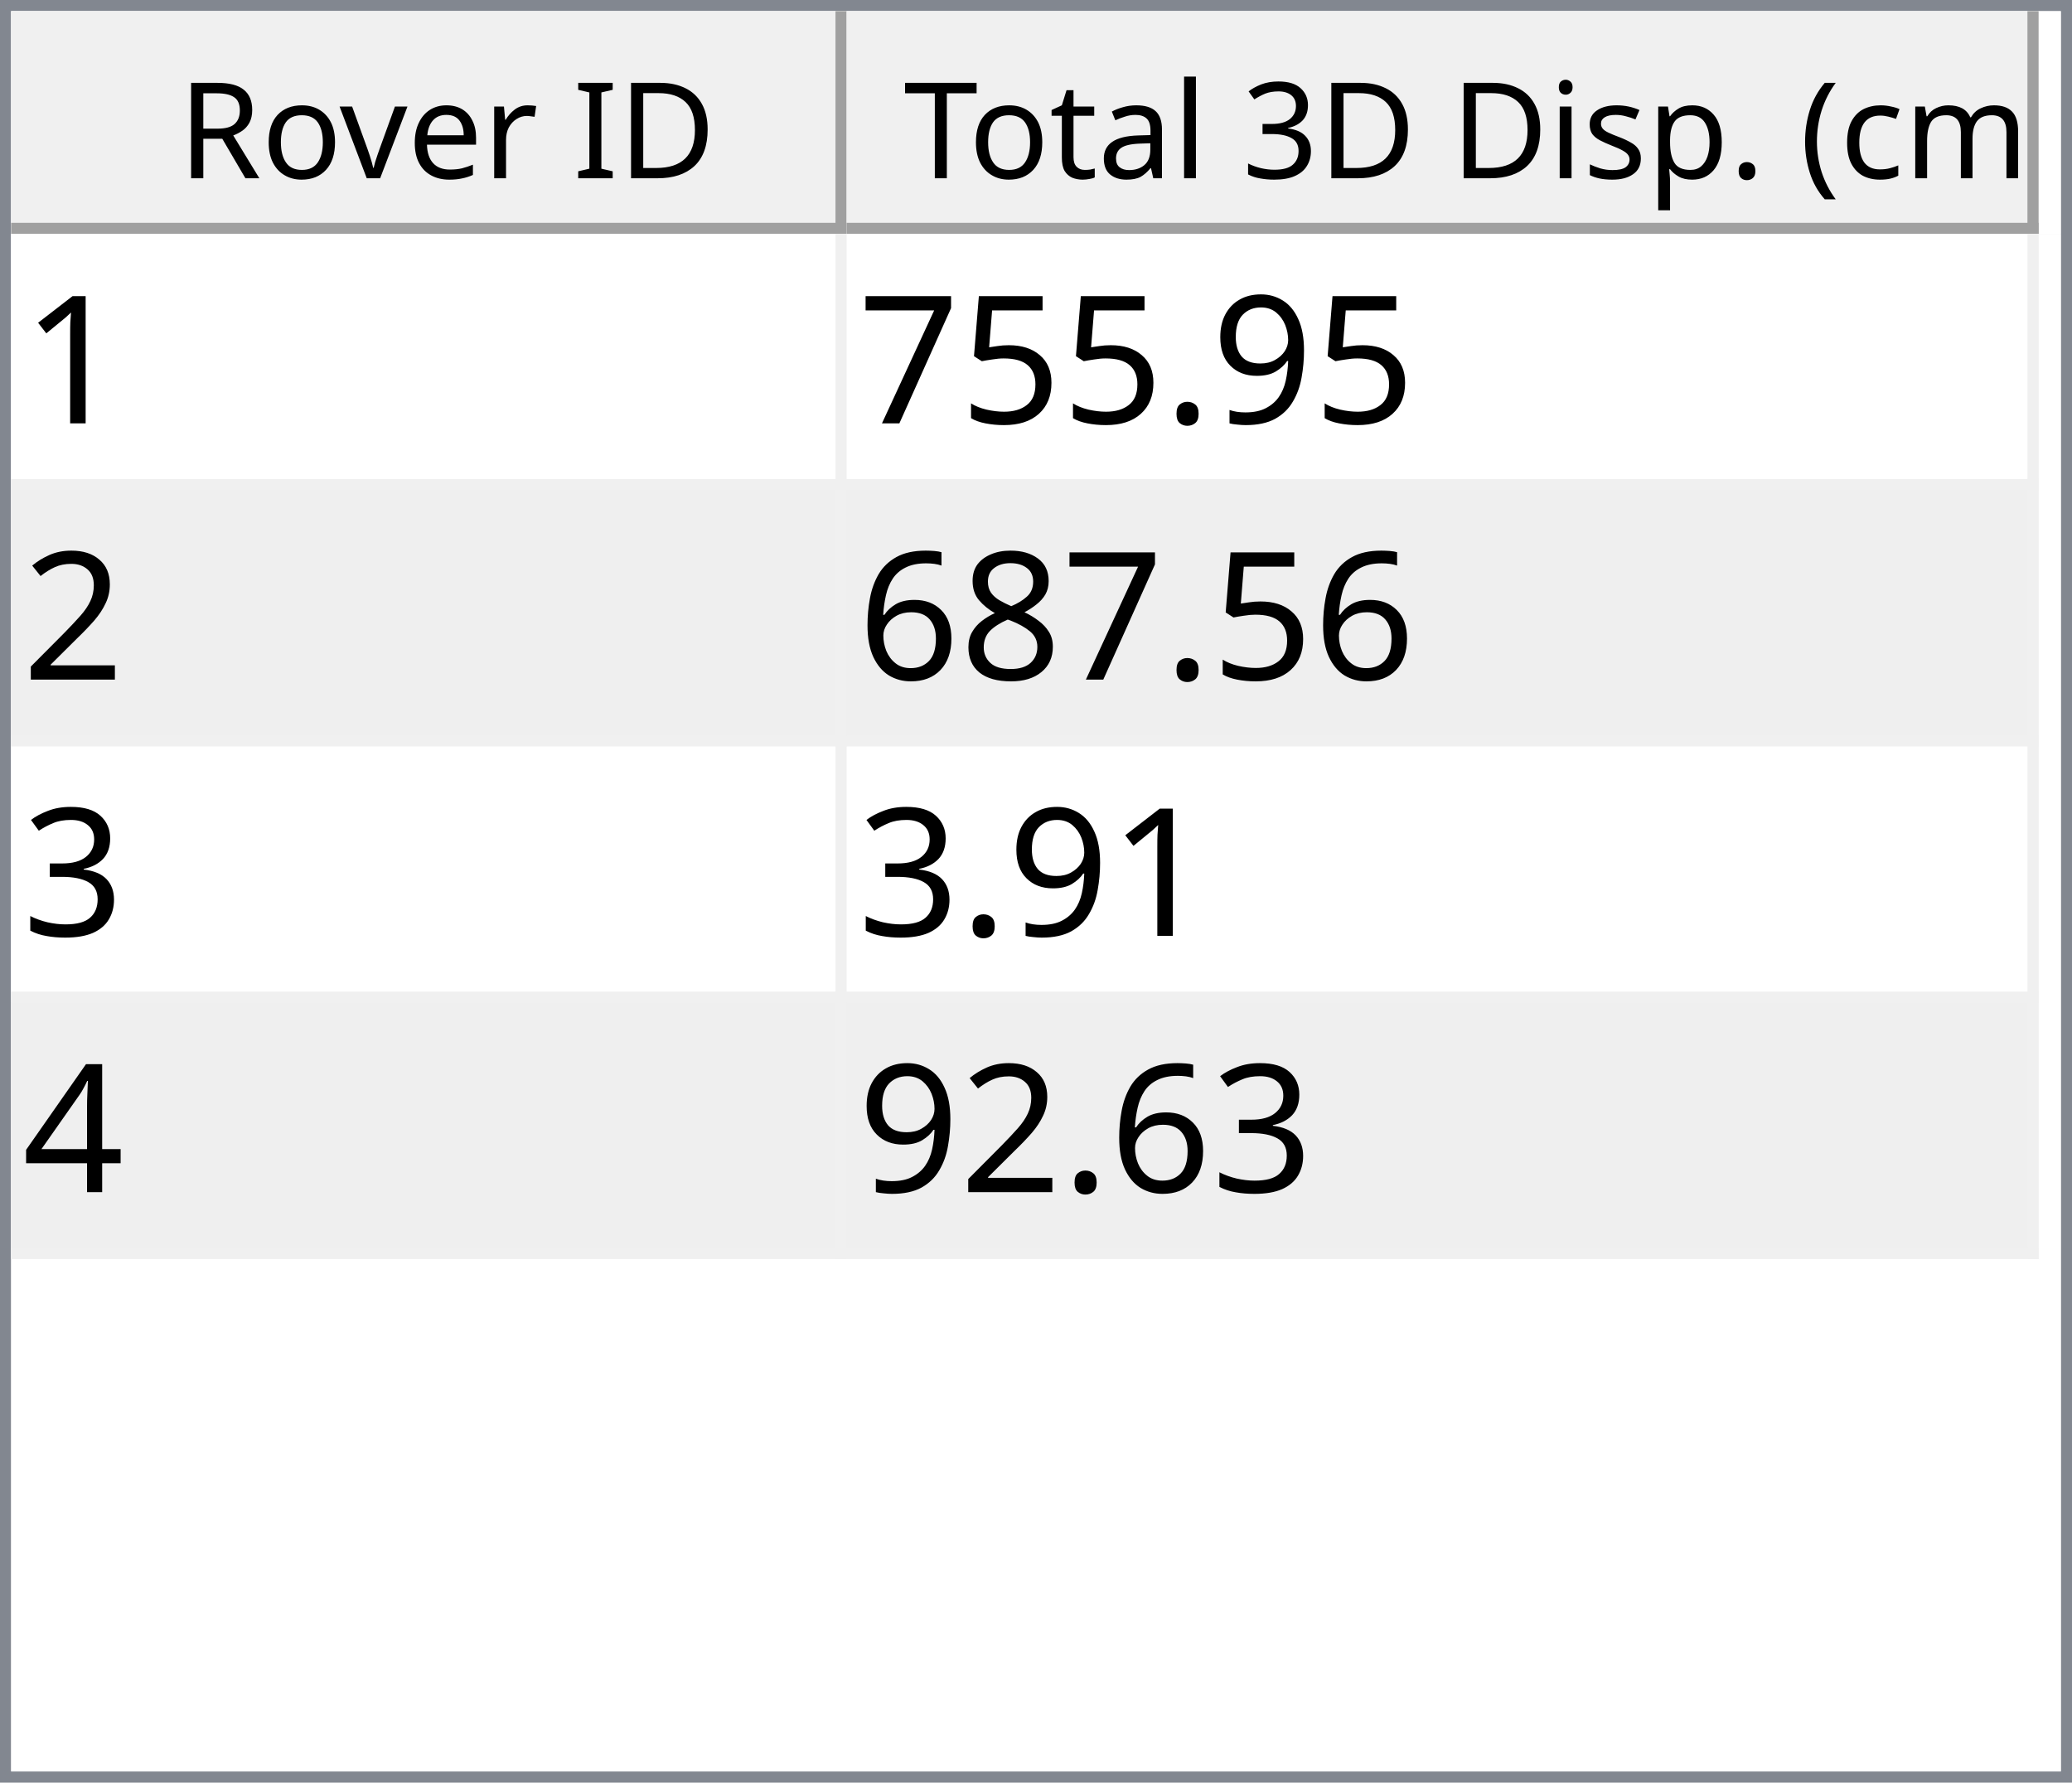
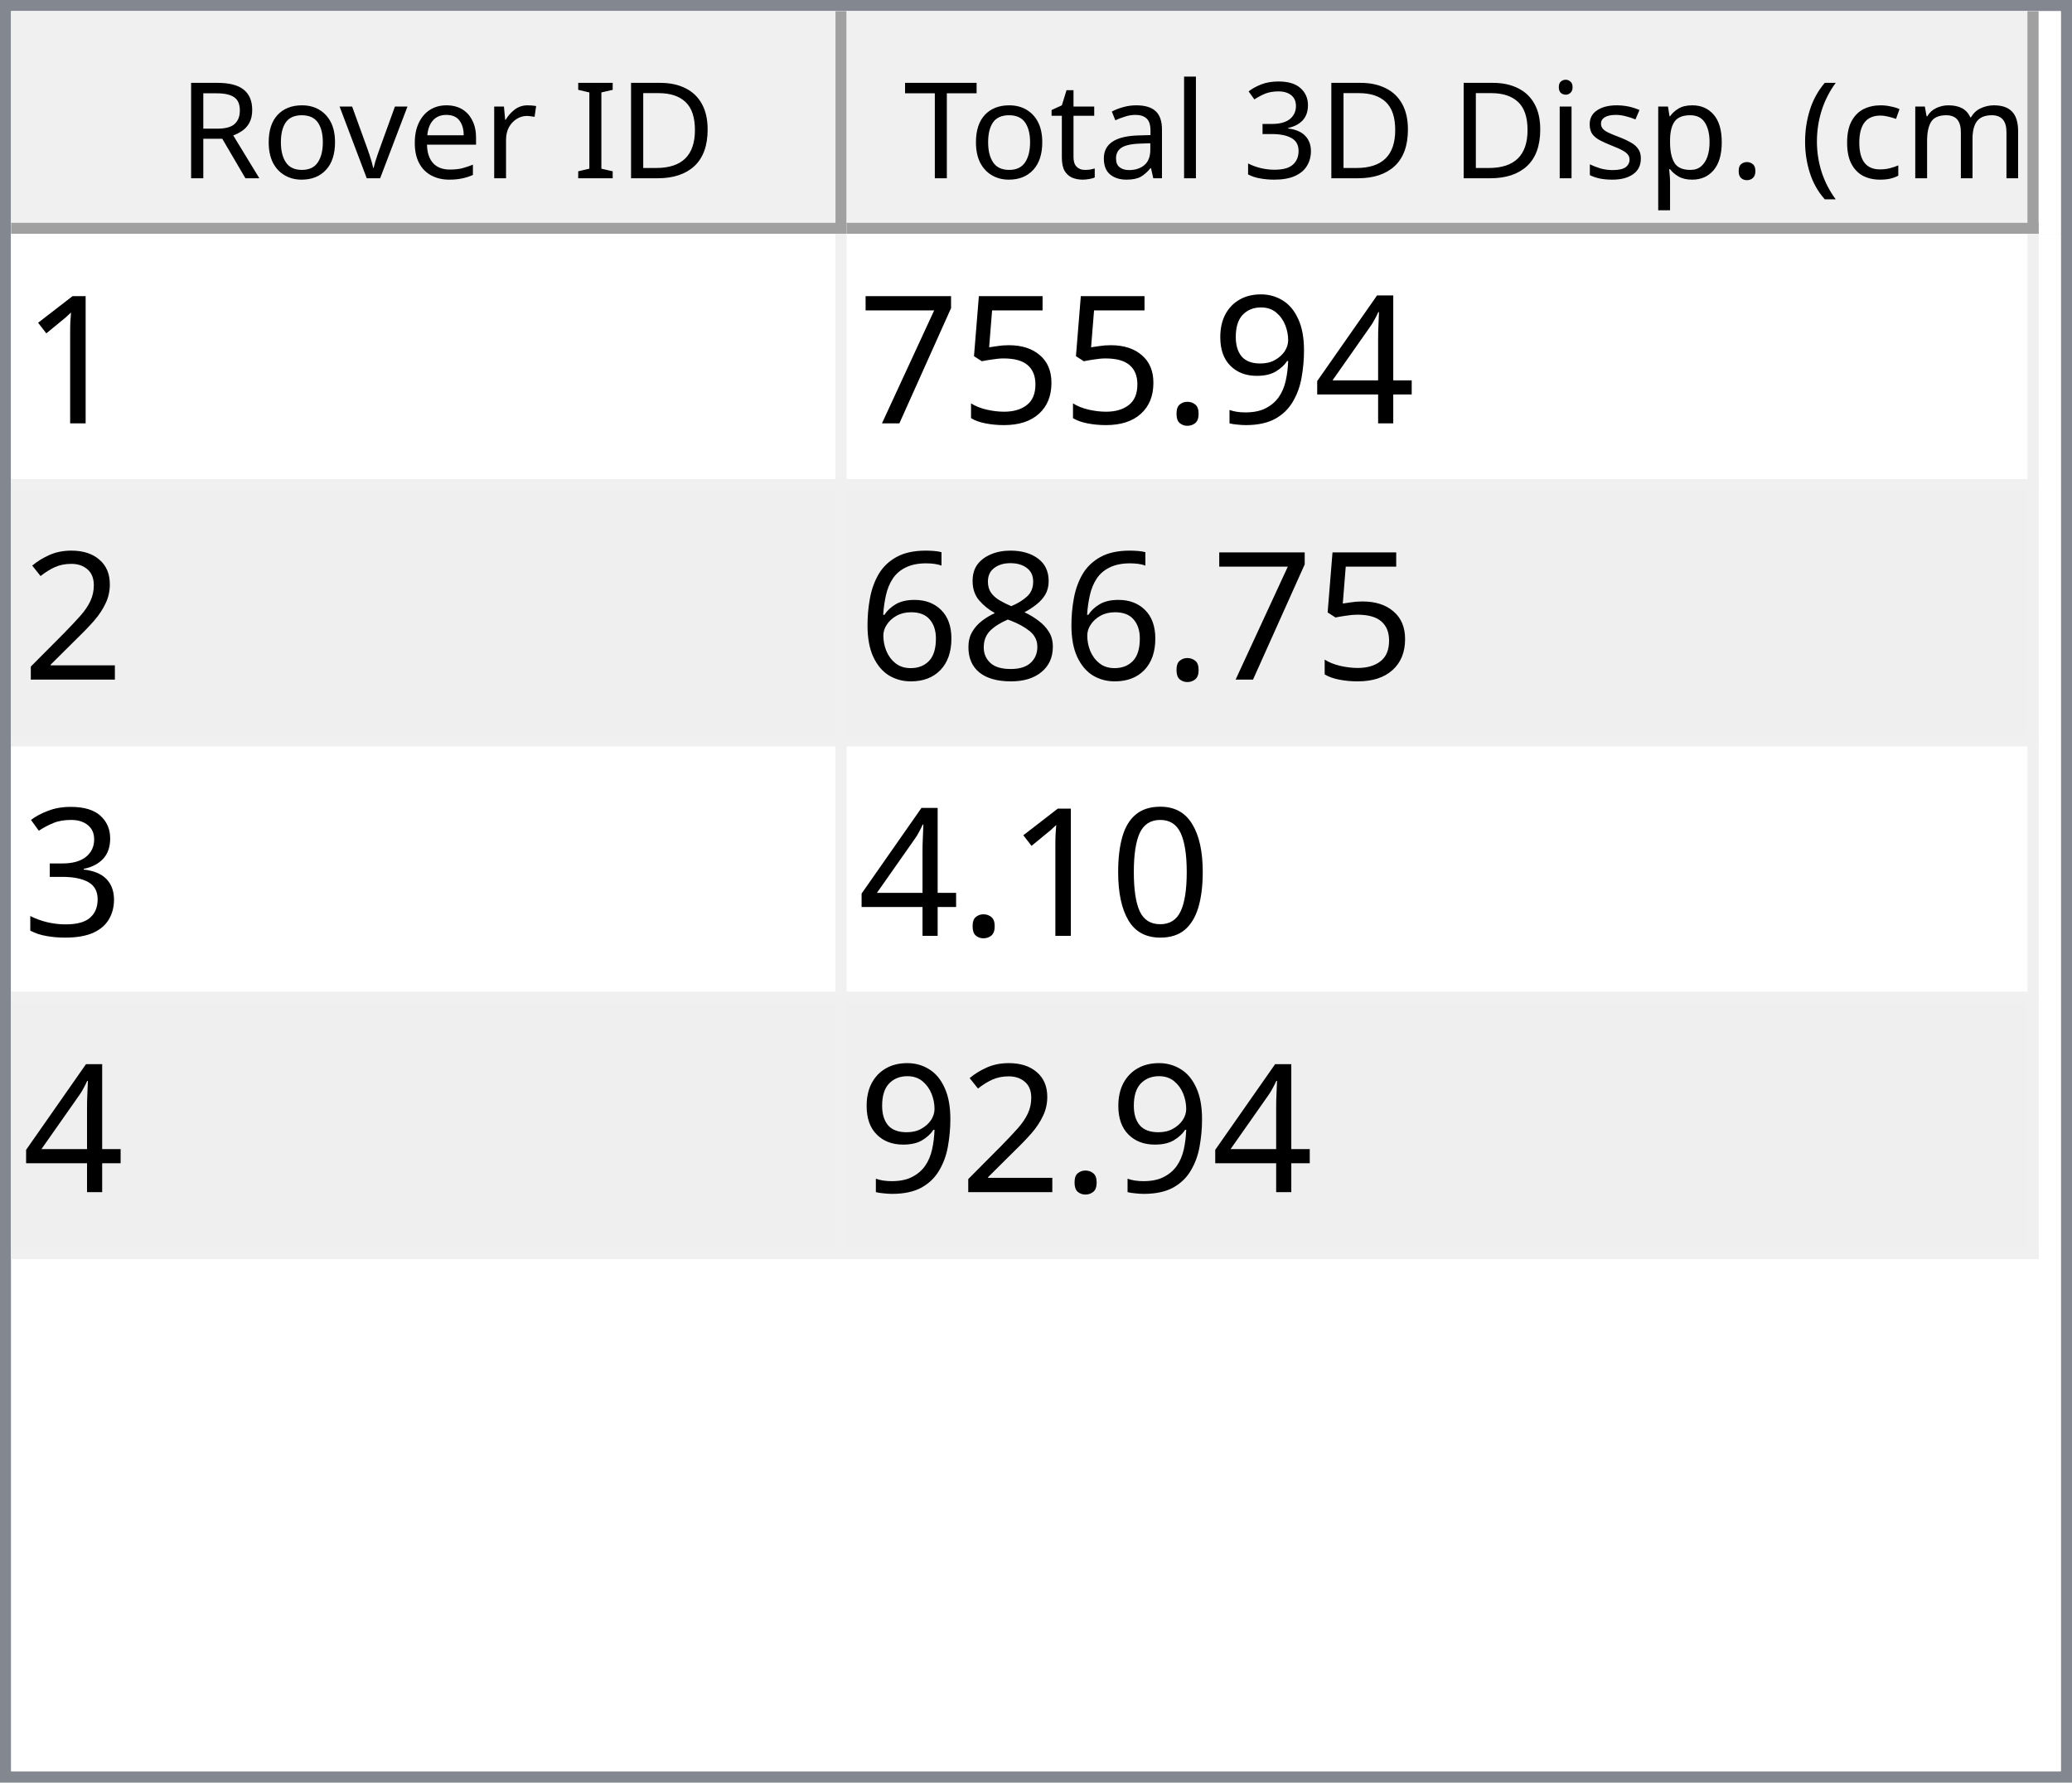
<svg xmlns="http://www.w3.org/2000/svg" style="fill-opacity:1; color-rendering:auto; color-interpolation:auto; text-rendering:auto; stroke:black; stroke-linecap:square; stroke-miterlimit:10; shape-rendering:auto; stroke-opacity:1; fill:black; stroke-dasharray:none; font-weight:normal; stroke-width:1; font-family:'Dialog'; font-style:normal; stroke-linejoin:miter; font-size:12px; stroke-dashoffset:0; image-rendering:auto;" width="186" height="160">
  <defs id="genericDefs" />
  <g>
    <defs id="defs1">
      <clipPath clipPathUnits="userSpaceOnUse" id="clipPath1">
        <path d="M0 0 L186 0 L186 160 L0 160 L0 0 Z" />
      </clipPath>
      <clipPath clipPathUnits="userSpaceOnUse" id="clipPath2">
        <path d="M0 0 L0 160 L186 160 L186 0 Z" />
      </clipPath>
      <clipPath clipPathUnits="userSpaceOnUse" id="clipPath3">
        <path d="M0 0 L0 20 L184 20 L184 0 Z" />
      </clipPath>
      <clipPath clipPathUnits="userSpaceOnUse" id="clipPath4">
        <path d="M0 0 L0 20 L75 20 L75 0 Z" />
      </clipPath>
      <clipPath clipPathUnits="userSpaceOnUse" id="clipPath5">
        <path d="M1 1 L1 19 L74 19 L74 1 Z" />
      </clipPath>
      <clipPath clipPathUnits="userSpaceOnUse" id="clipPath6">
        <path d="M0 0 L0 18 L73 18 L73 0 Z" />
      </clipPath>
      <clipPath clipPathUnits="userSpaceOnUse" id="clipPath7">
        <path d="M-0.5 -0.5 L-0.5 19.5 L74.5 19.5 L74.5 -0.5 Z" />
      </clipPath>
      <clipPath clipPathUnits="userSpaceOnUse" id="clipPath8">
        <path d="M0 0 L0 20 L107 20 L107 0 Z" />
      </clipPath>
      <clipPath clipPathUnits="userSpaceOnUse" id="clipPath9">
        <path d="M1 1 L1 19 L106 19 L106 1 Z" />
      </clipPath>
      <clipPath clipPathUnits="userSpaceOnUse" id="clipPath10">
        <path d="M0 0 L0 18 L105 18 L105 0 Z" />
      </clipPath>
      <clipPath clipPathUnits="userSpaceOnUse" id="clipPath11">
        <path d="M-0.5 -0.5 L-0.5 19.5 L106.5 19.5 L106.5 -0.5 Z" />
      </clipPath>
      <clipPath clipPathUnits="userSpaceOnUse" id="clipPath12">
        <path d="M0 0 L0 138 L184 138 L184 0 Z" />
      </clipPath>
      <clipPath clipPathUnits="userSpaceOnUse" id="clipPath13">
        <path d="M0 0 L0 92 L182 92 L182 0 Z" />
      </clipPath>
      <clipPath clipPathUnits="userSpaceOnUse" id="clipPath14">
        <path d="M-0.5 -0.5 L-0.5 91.5 L181.5 91.5 L181.5 -0.5 Z" />
      </clipPath>
      <clipPath clipPathUnits="userSpaceOnUse" id="clipPath15">
        <path d="M0 0 L0 22 L74 22 L74 0 Z" />
      </clipPath>
      <clipPath clipPathUnits="userSpaceOnUse" id="clipPath16">
        <path d="M0 0 L0 22 L106 22 L106 0 Z" />
      </clipPath>
      <font horiz-adv-x="64.551" id="font1">
        <font-face ascent="107.91" descent="25.098" units-per-em="100" style="font-style:normal; font-family:Segoe UI; font-weight:normal;" />
        <missing-glyph horiz-adv-x="64.551" d="M8.109 0 L8.109 68.266 L56.453 68.266 L56.453 0 L8.109 0 ZM15.328 7.234 L49.219 7.234 L49.219 61.031 L15.328 61.031 L15.328 7.234 Z" />
        <glyph unicode="D" horiz-adv-x="70.117" d="M9.188 0 L9.188 70.016 L28.516 70.016 Q65.531 70.016 65.531 35.891 Q65.531 19.672 55.25 9.836 Q44.969 0 27.734 0 L9.188 0 ZM17.391 62.594 L17.391 7.422 L27.828 7.422 Q41.609 7.422 49.273 14.797 Q56.938 22.172 56.938 35.688 Q56.938 62.594 28.328 62.594 L17.391 62.594 Z" />
        <glyph unicode="I" horiz-adv-x="26.611" d="M17.391 0 L9.188 0 L9.188 70.016 L17.391 70.016 L17.391 0 Z" />
        <glyph unicode=" " horiz-adv-x="27.393" d="" />
        <glyph unicode="r" horiz-adv-x="34.766" d="M34.188 41.891 Q32.078 43.5 28.125 43.5 Q23 43.5 19.555 38.672 Q16.109 33.844 16.109 25.484 L16.109 0 L8.109 0 L8.109 50 L16.109 50 L16.109 39.703 L16.312 39.703 Q18.016 44.969 21.531 47.922 Q25.047 50.875 29.391 50.875 Q32.516 50.875 34.188 50.203 L34.188 41.891 Z" />
        <glyph unicode="e" horiz-adv-x="52.295" d="M48.297 23 L12.984 23 Q13.188 14.656 17.484 10.109 Q21.781 5.562 29.297 5.562 Q37.75 5.562 44.828 11.141 L44.828 3.609 Q38.234 -1.172 27.391 -1.172 Q16.797 -1.172 10.742 5.641 Q4.688 12.453 4.688 24.812 Q4.688 36.469 11.305 43.82 Q17.922 51.172 27.734 51.172 Q37.547 51.172 42.922 44.828 Q48.297 38.484 48.297 27.203 L48.297 23 ZM40.094 29.781 Q40.047 36.719 36.75 40.578 Q33.453 44.438 27.594 44.438 Q21.922 44.438 17.969 40.383 Q14.016 36.328 13.094 29.781 L40.094 29.781 Z" />
        <glyph unicode="v" horiz-adv-x="47.9" d="M47.406 50 L27.484 0 L19.625 0 L0.688 50 L9.469 50 L22.172 13.672 Q23.578 9.672 23.922 6.688 L24.125 6.688 Q24.609 10.453 25.688 13.484 L38.969 50 L47.406 50 Z" />
        <glyph unicode="o" horiz-adv-x="58.594" d="M29 -1.172 Q17.922 -1.172 11.305 5.836 Q4.688 12.844 4.688 24.422 Q4.688 37.016 11.57 44.094 Q18.453 51.172 30.172 51.172 Q41.359 51.172 47.633 44.289 Q53.906 37.406 53.906 25.203 Q53.906 13.234 47.141 6.031 Q40.375 -1.172 29 -1.172 ZM29.594 44.438 Q21.875 44.438 17.383 39.188 Q12.891 33.938 12.891 24.703 Q12.891 15.828 17.43 10.695 Q21.969 5.562 29.594 5.562 Q37.359 5.562 41.531 10.594 Q45.703 15.625 45.703 24.906 Q45.703 34.281 41.531 39.359 Q37.359 44.438 29.594 44.438 Z" />
        <glyph unicode="R" horiz-adv-x="59.814" d="M59.375 0 L49.609 0 L37.891 19.625 Q36.281 22.359 34.766 24.289 Q33.25 26.219 31.664 27.438 Q30.078 28.656 28.25 29.219 Q26.422 29.781 24.125 29.781 L17.391 29.781 L17.391 0 L9.188 0 L9.188 70.016 L30.078 70.016 Q34.672 70.016 38.555 68.867 Q42.438 67.719 45.289 65.375 Q48.141 63.031 49.758 59.547 Q51.375 56.062 51.375 51.375 Q51.375 47.703 50.273 44.656 Q49.172 41.609 47.148 39.211 Q45.125 36.812 42.266 35.133 Q39.406 33.453 35.844 32.516 L35.844 32.328 Q37.594 31.547 38.891 30.547 Q40.188 29.547 41.359 28.18 Q42.531 26.812 43.68 25.078 Q44.828 23.344 46.234 21.047 L59.375 0 ZM17.391 62.594 L17.391 37.203 L28.516 37.203 Q31.594 37.203 34.203 38.133 Q36.812 39.062 38.719 40.797 Q40.625 42.531 41.703 45.047 Q42.781 47.562 42.781 50.688 Q42.781 56.297 39.141 59.445 Q35.5 62.594 28.609 62.594 L17.391 62.594 Z" />
        <glyph unicode=")" horiz-adv-x="30.176" d="M8.297 -15.922 L1.172 -15.922 Q16.406 2.344 16.406 26.812 Q16.406 51.469 1.078 70.016 L8.297 70.016 Q23.531 52.156 23.531 26.703 Q23.531 1.375 8.297 -15.922 Z" />
        <glyph unicode="m" horiz-adv-x="86.133" d="M79.109 0 L71.094 0 L71.094 28.719 Q71.094 37.016 68.531 40.727 Q65.969 44.438 59.906 44.438 Q54.781 44.438 51.195 39.75 Q47.609 35.062 47.609 28.516 L47.609 0 L39.594 0 L39.594 29.688 Q39.594 44.438 28.219 44.438 Q22.953 44.438 19.531 40.016 Q16.109 35.594 16.109 28.516 L16.109 0 L8.109 0 L8.109 50 L16.109 50 L16.109 42.094 L16.312 42.094 Q21.625 51.172 31.844 51.172 Q36.969 51.172 40.773 48.312 Q44.578 45.453 46 40.828 Q51.562 51.172 62.594 51.172 Q79.109 51.172 79.109 30.812 L79.109 0 Z" />
        <glyph unicode="c" horiz-adv-x="46.191" d="M42.188 2.297 Q36.422 -1.172 28.516 -1.172 Q17.828 -1.172 11.258 5.789 Q4.688 12.75 4.688 23.828 Q4.688 36.188 11.766 43.68 Q18.844 51.172 30.672 51.172 Q37.25 51.172 42.281 48.734 L42.281 40.531 Q36.719 44.438 30.375 44.438 Q22.703 44.438 17.797 38.945 Q12.891 33.453 12.891 24.516 Q12.891 15.719 17.508 10.641 Q22.125 5.562 29.891 5.562 Q36.422 5.562 42.188 9.906 L42.188 2.297 Z" />
        <glyph unicode="(" horiz-adv-x="30.176" d="M29.109 -15.922 L21.969 -15.922 Q6.844 1.375 6.844 26.703 Q6.844 52.156 21.969 70.016 L29.203 70.016 Q13.875 51.469 13.875 26.812 Q13.875 2.344 29.109 -15.922 Z" />
        <glyph unicode="." horiz-adv-x="21.68" d="M10.891 -1.078 Q8.641 -1.078 7.055 0.539 Q5.469 2.156 5.469 4.391 Q5.469 6.641 7.055 8.273 Q8.641 9.906 10.891 9.906 Q13.188 9.906 14.797 8.273 Q16.406 6.641 16.406 4.391 Q16.406 2.156 14.797 0.539 Q13.188 -1.078 10.891 -1.078 Z" />
        <glyph unicode="p" horiz-adv-x="58.789" d="M16.312 7.234 L16.109 7.234 L16.109 -23 L8.109 -23 L8.109 50 L16.109 50 L16.109 41.219 L16.312 41.219 Q22.219 51.172 33.594 51.172 Q43.266 51.172 48.688 44.461 Q54.109 37.75 54.109 26.469 Q54.109 13.922 48 6.375 Q41.891 -1.172 31.297 -1.172 Q21.578 -1.172 16.312 7.234 ZM16.109 27.391 L16.109 20.406 Q16.109 14.203 20.141 9.883 Q24.172 5.562 30.375 5.562 Q37.641 5.562 41.773 11.133 Q45.906 16.703 45.906 26.609 Q45.906 34.969 42.047 39.703 Q38.188 44.438 31.594 44.438 Q24.609 44.438 20.359 39.578 Q16.109 34.719 16.109 27.391 Z" />
        <glyph unicode="s" horiz-adv-x="42.432" d="M5.078 1.812 L5.078 10.406 Q11.625 5.562 19.484 5.562 Q30.031 5.562 30.031 12.594 Q30.031 14.594 29.125 15.992 Q28.219 17.391 26.68 18.461 Q25.141 19.531 23.07 20.383 Q21 21.234 18.609 22.172 Q15.281 23.484 12.766 24.828 Q10.25 26.172 8.57 27.859 Q6.891 29.547 6.031 31.695 Q5.172 33.844 5.172 36.719 Q5.172 40.234 6.789 42.945 Q8.406 45.656 11.086 47.484 Q13.766 49.312 17.211 50.242 Q20.656 51.172 24.312 51.172 Q30.812 51.172 35.938 48.922 L35.938 40.828 Q30.422 44.438 23.25 44.438 Q21 44.438 19.195 43.922 Q17.391 43.406 16.094 42.477 Q14.797 41.547 14.086 40.258 Q13.375 38.969 13.375 37.406 Q13.375 35.453 14.086 34.133 Q14.797 32.812 16.164 31.789 Q17.531 30.766 19.484 29.938 Q21.438 29.109 23.922 28.125 Q27.25 26.859 29.883 25.516 Q32.516 24.172 34.375 22.484 Q36.234 20.797 37.234 18.602 Q38.234 16.406 38.234 13.375 Q38.234 9.672 36.602 6.938 Q34.969 4.203 32.234 2.398 Q29.5 0.594 25.93 -0.289 Q22.359 -1.172 18.453 -1.172 Q10.75 -1.172 5.078 1.812 Z" />
        <glyph unicode="i" horiz-adv-x="24.219" d="M12.203 62.703 Q10.062 62.703 8.547 64.164 Q7.031 65.625 7.031 67.875 Q7.031 70.125 8.547 71.609 Q10.062 73.094 12.203 73.094 Q14.406 73.094 15.945 71.609 Q17.484 70.125 17.484 67.875 Q17.484 65.719 15.945 64.211 Q14.406 62.703 12.203 62.703 ZM16.109 0 L8.109 0 L8.109 50 L16.109 50 L16.109 0 Z" />
        <glyph unicode="3" horiz-adv-x="53.906" d="M46.531 19.828 Q46.531 15.094 44.75 11.211 Q42.969 7.328 39.719 4.57 Q36.469 1.812 31.93 0.297 Q27.391 -1.219 21.922 -1.219 Q11.922 -1.219 6 2.594 L6 11.188 Q13.094 5.609 22.219 5.609 Q25.875 5.609 28.828 6.539 Q31.781 7.469 33.906 9.227 Q36.031 10.984 37.18 13.477 Q38.328 15.969 38.328 19.094 Q38.328 32.812 18.797 32.812 L12.984 32.812 L12.984 39.594 L18.5 39.594 Q35.797 39.594 35.797 52.484 Q35.797 64.406 22.609 64.406 Q15.188 64.406 8.688 59.422 L8.688 67.188 Q15.375 71.188 24.609 71.188 Q29 71.188 32.57 69.969 Q36.141 68.75 38.68 66.555 Q41.219 64.359 42.609 61.281 Q44 58.203 44 54.5 Q44 40.672 30.031 36.719 L30.031 36.531 Q33.594 36.141 36.625 34.797 Q39.656 33.453 41.852 31.305 Q44.047 29.156 45.289 26.25 Q46.531 23.344 46.531 19.828 Z" />
        <glyph unicode="l" horiz-adv-x="24.219" d="M16.109 0 L8.109 0 L8.109 74.031 L16.109 74.031 L16.109 0 Z" />
        <glyph unicode="a" horiz-adv-x="50.879" d="M43.891 0 L35.891 0 L35.891 7.812 L35.688 7.812 Q30.469 -1.172 20.312 -1.172 Q12.844 -1.172 8.617 2.781 Q4.391 6.734 4.391 13.281 Q4.391 27.297 20.906 29.594 L35.891 31.688 Q35.891 44.438 25.594 44.438 Q16.547 44.438 9.281 38.281 L9.281 46.484 Q16.656 51.172 26.266 51.172 Q43.891 51.172 43.891 32.516 L43.891 0 ZM35.891 25.297 L23.828 23.641 Q18.266 22.859 15.43 20.875 Q12.594 18.891 12.594 13.875 Q12.594 10.203 15.211 7.883 Q17.828 5.562 22.172 5.562 Q28.125 5.562 32.008 9.742 Q35.891 13.922 35.891 20.312 L35.891 25.297 Z" />
        <glyph unicode="t" horiz-adv-x="33.887" d="M31.297 0.484 Q28.469 -1.078 23.828 -1.078 Q10.688 -1.078 10.688 13.578 L10.688 43.172 L2.094 43.172 L2.094 50 L10.688 50 L10.688 62.203 L18.703 64.797 L18.703 50 L31.297 50 L31.297 43.172 L18.703 43.172 L18.703 14.984 Q18.703 9.969 20.414 7.82 Q22.125 5.672 26.078 5.672 Q29.109 5.672 31.297 7.328 L31.297 0.484 Z" />
        <glyph unicode="T" horiz-adv-x="52.393" d="M50.594 62.594 L30.375 62.594 L30.375 0 L22.172 0 L22.172 62.594 L2 62.594 L2 70.016 L50.594 70.016 L50.594 62.594 Z" />
      </font>
      <font horiz-adv-x="75.0" id="font2">
        <font-face ascent="100.537" descent="21.973" units-per-em="100" style="font-style:normal; font-family:sans-serif; font-weight:normal;" />
        <missing-glyph horiz-adv-x="75.0" d="M12.5 0 L12.5 62.5 L62.5 62.5 L62.5 0 L12.5 0 ZM14.062 1.562 L60.938 1.562 L60.938 60.938 L14.062 60.938 L14.062 1.562 Z" />
        <glyph unicode="1" horiz-adv-x="55.615" d="M37.25 0 L28.469 0 L28.469 56 Q25.297 52.984 20.141 49.953 Q14.984 46.922 10.891 45.406 L10.891 53.906 Q18.266 57.375 23.781 62.305 Q29.297 67.234 31.594 71.875 L37.25 71.875 L37.25 0 Z" />
+         <glyph unicode="4" horiz-adv-x="55.615" d="M32.328 0 L32.328 17.141 L1.266 17.141 L1.266 25.203 L33.938 71.578 L41.109 71.578 L41.109 25.203 L50.781 25.203 L50.781 17.141 L41.109 17.141 L41.109 0 L32.328 0 ZM32.328 25.203 L32.328 57.469 L9.906 25.203 L32.328 25.203 Z" />
        <glyph unicode="9" horiz-adv-x="55.615" d="M5.469 16.547 L13.922 17.328 Q14.984 11.375 18.016 8.688 Q21.047 6 25.781 6 Q29.828 6 32.883 7.859 Q35.938 9.719 37.891 12.82 Q39.844 15.922 41.164 21.195 Q42.484 26.469 42.484 31.938 Q42.484 32.516 42.438 33.688 Q39.797 29.5 35.234 26.883 Q30.672 24.266 25.344 24.266 Q16.453 24.266 10.305 30.711 Q4.156 37.156 4.156 47.703 Q4.156 58.594 10.578 65.234 Q17 71.875 26.656 71.875 Q33.641 71.875 39.43 68.117 Q45.219 64.359 48.219 57.398 Q51.219 50.438 51.219 37.25 Q51.219 23.531 48.242 15.406 Q45.266 7.281 39.383 3.031 Q33.5 -1.219 25.594 -1.219 Q17.188 -1.219 11.867 3.445 Q6.547 8.109 5.469 16.547 ZM41.453 48.141 Q41.453 55.719 37.43 60.156 Q33.406 64.594 27.734 64.594 Q21.875 64.594 17.531 59.812 Q13.188 55.031 13.188 47.406 Q13.188 40.578 17.312 36.305 Q21.438 32.031 27.484 32.031 Q33.594 32.031 37.523 36.305 Q41.453 40.578 41.453 48.141 Z" />
        <glyph unicode="." horiz-adv-x="27.783" d="M9.078 0 L9.078 10.016 L19.094 10.016 L19.094 0 L9.078 0 Z" />
        <glyph unicode="5" horiz-adv-x="55.615" d="M4.156 18.75 L13.375 19.531 Q14.406 12.797 18.141 9.398 Q21.875 6 27.156 6 Q33.5 6 37.891 10.789 Q42.281 15.578 42.281 23.484 Q42.281 31 38.062 35.352 Q33.844 39.703 27 39.703 Q22.75 39.703 19.336 37.773 Q15.922 35.844 13.969 32.766 L5.719 33.844 L12.641 70.609 L48.25 70.609 L48.25 62.203 L19.672 62.203 L15.828 42.969 Q22.266 47.469 29.344 47.469 Q38.719 47.469 45.164 40.969 Q51.609 34.469 51.609 24.266 Q51.609 14.547 45.953 7.469 Q39.062 -1.219 27.156 -1.219 Q17.391 -1.219 11.211 4.25 Q5.031 9.719 4.156 18.75 Z" />
        <glyph unicode="7" horiz-adv-x="55.615" d="M4.734 62.203 L4.734 70.656 L51.078 70.656 L51.078 63.812 Q44.234 56.547 37.523 44.484 Q30.812 32.422 27.156 19.672 Q24.516 10.688 23.781 0 L14.75 0 Q14.891 8.453 18.062 20.414 Q21.234 32.375 27.172 43.484 Q33.109 54.594 39.797 62.203 L4.734 62.203 Z" />
        <glyph unicode="2" horiz-adv-x="55.615" d="M50.344 8.453 L50.344 0 L3.031 0 Q2.938 3.172 4.047 6.109 Q5.859 10.938 9.836 15.625 Q13.812 20.312 21.344 26.469 Q33.016 36.031 37.117 41.625 Q41.219 47.219 41.219 52.203 Q41.219 57.422 37.477 61.008 Q33.734 64.594 27.734 64.594 Q21.391 64.594 17.578 60.789 Q13.766 56.984 13.719 50.25 L4.688 51.172 Q5.609 61.281 11.664 66.578 Q17.719 71.875 27.938 71.875 Q38.234 71.875 44.242 66.164 Q50.25 60.453 50.25 52 Q50.25 47.703 48.492 43.555 Q46.734 39.406 42.656 34.812 Q38.578 30.219 29.109 22.219 Q21.188 15.578 18.945 13.211 Q16.703 10.844 15.234 8.453 L50.344 8.453 Z" />
        <glyph unicode="8" horiz-adv-x="55.615" d="M17.672 38.812 Q12.203 40.828 9.57 44.539 Q6.938 48.25 6.938 53.422 Q6.938 61.234 12.555 66.555 Q18.172 71.875 27.484 71.875 Q36.859 71.875 42.578 66.43 Q48.297 60.984 48.297 53.172 Q48.297 48.188 45.68 44.508 Q43.062 40.828 37.75 38.812 Q44.344 36.672 47.781 31.883 Q51.219 27.094 51.219 20.453 Q51.219 11.281 44.727 5.031 Q38.234 -1.219 27.641 -1.219 Q17.047 -1.219 10.547 5.055 Q4.047 11.328 4.047 20.703 Q4.047 27.688 7.594 32.398 Q11.141 37.109 17.672 38.812 ZM15.922 53.719 Q15.922 48.641 19.195 45.414 Q22.469 42.188 27.688 42.188 Q32.766 42.188 36.016 45.383 Q39.266 48.578 39.266 53.219 Q39.266 58.062 35.914 61.359 Q32.562 64.656 27.594 64.656 Q22.562 64.656 19.242 61.43 Q15.922 58.203 15.922 53.719 ZM13.094 20.656 Q13.094 16.891 14.875 13.375 Q16.656 9.859 20.172 7.93 Q23.688 6 27.734 6 Q34.031 6 38.133 10.055 Q42.234 14.109 42.234 20.359 Q42.234 26.703 38.016 30.859 Q33.797 35.016 27.438 35.016 Q21.234 35.016 17.164 30.914 Q13.094 26.812 13.094 20.656 Z" />
        <glyph unicode="6" horiz-adv-x="55.615" d="M49.75 54.047 L41.016 53.375 Q39.844 58.547 37.703 60.891 Q34.125 64.656 28.906 64.656 Q24.703 64.656 21.531 62.312 Q17.391 59.281 14.992 53.469 Q12.594 47.656 12.5 36.922 Q15.672 41.75 20.266 44.094 Q24.859 46.438 29.891 46.438 Q38.672 46.438 44.852 39.969 Q51.031 33.5 51.031 23.25 Q51.031 16.5 48.125 10.719 Q45.219 4.938 40.141 1.859 Q35.062 -1.219 28.609 -1.219 Q17.625 -1.219 10.695 6.859 Q3.766 14.938 3.766 33.5 Q3.766 54.25 11.422 63.672 Q18.109 71.875 29.438 71.875 Q37.891 71.875 43.289 67.141 Q48.688 62.406 49.75 54.047 ZM13.875 23.188 Q13.875 18.656 15.797 14.508 Q17.719 10.359 21.188 8.18 Q24.656 6 28.469 6 Q34.031 6 38.039 10.492 Q42.047 14.984 42.047 22.703 Q42.047 30.125 38.086 34.398 Q34.125 38.672 28.125 38.672 Q22.172 38.672 18.023 34.398 Q13.875 30.125 13.875 23.188 Z" />
        <glyph unicode="3" horiz-adv-x="55.615" d="M4.203 18.891 L12.984 20.062 Q14.5 12.594 18.141 9.297 Q21.781 6 27 6 Q33.203 6 37.477 10.297 Q41.75 14.594 41.75 20.953 Q41.75 27 37.797 30.93 Q33.844 34.859 27.734 34.859 Q25.25 34.859 21.531 33.891 L22.516 41.609 Q23.391 41.5 23.922 41.5 Q29.547 41.5 34.039 44.43 Q38.531 47.359 38.531 53.469 Q38.531 58.297 35.258 61.477 Q31.984 64.656 26.812 64.656 Q21.688 64.656 18.266 61.43 Q14.844 58.203 13.875 51.766 L5.078 53.328 Q6.688 62.156 12.398 67.016 Q18.109 71.875 26.609 71.875 Q32.469 71.875 37.398 69.359 Q42.328 66.844 44.945 62.5 Q47.562 58.156 47.562 53.266 Q47.562 48.641 45.07 44.828 Q42.578 41.016 37.703 38.766 Q44.047 37.312 47.562 32.695 Q51.078 28.078 51.078 21.141 Q51.078 11.766 44.242 5.25 Q37.406 -1.266 26.953 -1.266 Q17.531 -1.266 11.305 4.352 Q5.078 9.969 4.203 18.891 Z" />
-         <glyph unicode="4" horiz-adv-x="55.615" d="M32.328 0 L32.328 17.141 L1.266 17.141 L1.266 25.203 L33.938 71.578 L41.109 71.578 L41.109 25.203 L50.781 25.203 L50.781 17.141 L41.109 17.141 L41.109 0 L32.328 0 ZM32.328 25.203 L32.328 57.469 L9.906 25.203 L32.328 25.203 Z" />
+         <glyph unicode="0" horiz-adv-x="55.615" d="M4.156 35.297 Q4.156 48 6.766 55.742 Q9.375 63.484 14.523 67.68 Q19.672 71.875 27.484 71.875 Q33.25 71.875 37.594 69.555 Q41.938 67.234 44.773 62.867 Q47.609 58.5 49.219 52.227 Q50.828 45.953 50.828 35.297 Q50.828 22.703 48.242 14.969 Q45.656 7.234 40.508 3.008 Q35.359 -1.219 27.484 -1.219 Q17.141 -1.219 11.234 6.203 Q4.156 15.141 4.156 35.297 ZM13.188 35.297 Q13.188 17.672 17.312 11.836 Q21.438 6 27.484 6 Q33.547 6 37.672 11.859 Q41.797 17.719 41.797 35.297 Q41.797 52.984 37.672 58.789 Q33.547 64.594 27.391 64.594 Q21.344 64.594 17.719 59.469 Q13.188 52.938 13.188 35.297 Z" />
      </font>
    </defs>
    <g style="fill:white; stroke:white;">
      <rect x="0" y="0" width="186" style="clip-path:url(#clipPath1); stroke:none;" height="160" />
    </g>
    <g style="fill:white; text-rendering:optimizeSpeed; color-rendering:optimizeSpeed; image-rendering:optimizeSpeed; shape-rendering:crispEdges; stroke:white; color-interpolation:sRGB;">
      <rect x="0" width="186" height="160" y="0" style="stroke:none;" />
      <path style="stroke:none;" d="M0 160 L186 160 L186 0 L0 0 Z" />
    </g>
    <g style="fill:rgb(240,240,240); font-family:'Segoe UI'; stroke:rgb(240,240,240);">
      <rect x="0" y="0" width="186" style="clip-path:url(#clipPath2); stroke:none;" height="160" />
    </g>
    <g style="fill:rgb(130,135,144); font-family:'Segoe UI'; stroke:rgb(130,135,144);">
      <path d="M0 0 L186 0 L186 160 L0 160 L0 0 ZM1 1 L185 1 L185 159 L1 159 L1 1 Z" style="fill-rule:evenodd; clip-path:url(#clipPath2); stroke:none;" />
    </g>
    <g style="fill:white; font-family:'Segoe UI'; stroke:white;" transform="translate(1,1)">
      <rect x="0" y="0" width="184" style="clip-path:url(#clipPath3); stroke:none;" height="20" />
    </g>
    <g style="fill:rgb(240,240,240); font-family:'Segoe UI'; stroke:rgb(240,240,240);" transform="translate(1,1)">
      <rect x="0" y="0" width="75" style="clip-path:url(#clipPath4); stroke:none;" height="20" />
    </g>
    <g style="font-family:'Segoe UI';" transform="translate(2,2)">
      <text x="14" xml:space="preserve" y="14" style="clip-path:url(#clipPath6); stroke:none;">Rover ID</text>
    </g>
    <g style="fill:rgb(160,160,160); font-family:'Segoe UI'; stroke:rgb(160,160,160); stroke-linejoin:bevel;" transform="translate(1.5,1.5)">
      <line x1="74" x2="74" y1="0" style="fill:none; clip-path:url(#clipPath7);" y2="19" />
    </g>
    <g style="fill:rgb(160,160,160); font-family:'Segoe UI'; stroke:rgb(160,160,160); stroke-linejoin:bevel;" transform="matrix(1,0,0,1,1,1) translate(0.5,0.5)">
      <line x1="0" x2="74" y1="19" style="fill:none; clip-path:url(#clipPath7);" y2="19" />
    </g>
    <g style="fill:rgb(240,240,240); font-family:'Segoe UI'; stroke:rgb(240,240,240);" transform="translate(76,1)">
      <rect x="0" y="0" width="107" style="clip-path:url(#clipPath8); stroke:none;" height="20" />
    </g>
    <g style="font-family:'Segoe UI';" transform="translate(77,2)">
      <text x="1" xml:space="preserve" y="14" style="clip-path:url(#clipPath10); stroke:none;"> Total 3D Disp. (cm)</text>
    </g>
    <g style="fill:rgb(160,160,160); font-family:'Segoe UI'; stroke:rgb(160,160,160); stroke-linejoin:bevel;" transform="translate(76.5,1.5)">
      <line x1="106" x2="106" y1="0" style="fill:none; clip-path:url(#clipPath11);" y2="19" />
    </g>
    <g style="fill:rgb(160,160,160); font-family:'Segoe UI'; stroke:rgb(160,160,160); stroke-linejoin:bevel;" transform="matrix(1,0,0,1,76,1) translate(0.5,0.5)">
      <line x1="0" x2="106" y1="19" style="fill:none; clip-path:url(#clipPath11);" y2="19" />
    </g>
    <g style="fill:white; font-family:'Segoe UI'; stroke:white;" transform="translate(1,21)">
      <rect x="0" y="0" width="184" style="clip-path:url(#clipPath12); stroke:none;" height="138" />
    </g>
    <g style="fill:rgb(240,240,240); font-size:16px; font-family:sans-serif; stroke:rgb(240,240,240);" transform="translate(1,21)">
      <rect x="0" y="0" width="182" style="clip-path:url(#clipPath13); stroke:none;" height="92" />
      <line transform="translate(0.5,0.5)" x1="0" x2="181" y1="22" style="clip-path:url(#clipPath14); fill:none; stroke-linejoin:bevel;" y2="22" />
    </g>
    <g transform="matrix(1,0,0,1,1,21) translate(0.5,0.5)" style="fill:rgb(240,240,240); font-size:16px; font-family:sans-serif; stroke:rgb(240,240,240); stroke-linejoin:bevel;">
      <line x1="0" x2="181" y1="45" style="fill:none; clip-path:url(#clipPath14);" y2="45" />
    </g>
    <g transform="matrix(1,0,0,1,1,21) translate(0.5,0.5)" style="fill:rgb(240,240,240); font-size:16px; font-family:sans-serif; stroke:rgb(240,240,240); stroke-linejoin:bevel;">
      <line x1="0" x2="181" y1="68" style="fill:none; clip-path:url(#clipPath14);" y2="68" />
    </g>
    <g transform="matrix(1,0,0,1,1,21) translate(0.5,0.5)" style="fill:rgb(240,240,240); font-size:16px; font-family:sans-serif; stroke:rgb(240,240,240); stroke-linejoin:bevel;">
      <line x1="0" x2="181" y1="91" style="fill:none; clip-path:url(#clipPath14);" y2="91" />
    </g>
    <g transform="matrix(1,0,0,1,1,21) translate(0.5,0.5)" style="fill:rgb(240,240,240); font-size:16px; font-family:sans-serif; stroke:rgb(240,240,240); stroke-linejoin:bevel;">
      <line x1="74" x2="74" y1="0" style="fill:none; clip-path:url(#clipPath14);" y2="91" />
    </g>
    <g transform="matrix(1,0,0,1,1,21) translate(0.5,0.5)" style="fill:rgb(240,240,240); font-size:16px; font-family:sans-serif; stroke:rgb(240,240,240); stroke-linejoin:bevel;">
      <line x1="181" x2="181" y1="0" style="fill:none; clip-path:url(#clipPath14);" y2="91" />
    </g>
    <g style="fill:white; font-size:16px; font-family:sans-serif; stroke:white;" transform="matrix(1,0,0,1,1,21)">
      <rect x="0" y="0" width="74" style="clip-path:url(#clipPath15); stroke:none;" height="22" />
      <text x="1" y="17" style="fill:black; clip-path:url(#clipPath15); stroke:none;" xml:space="preserve">1</text>
    </g>
    <g style="fill:white; font-size:16px; font-family:sans-serif; stroke:white;" transform="matrix(1,0,0,1,1,21) translate(75,0)">
      <rect x="0" y="0" width="106" style="clip-path:url(#clipPath16); stroke:none;" height="22" />
-       <text x="1" y="17" style="fill:black; clip-path:url(#clipPath16); stroke:none;" xml:space="preserve">755.95</text>
+       <text x="1" y="17" style="fill:black; clip-path:url(#clipPath16); stroke:none;" xml:space="preserve">755.94</text>
    </g>
    <g style="fill:rgb(239,239,239); font-size:16px; font-family:sans-serif; stroke:rgb(239,239,239);" transform="matrix(1,0,0,1,1,21) translate(0,23)">
      <rect x="0" y="0" width="74" style="clip-path:url(#clipPath15); stroke:none;" height="22" />
      <text x="1" y="17" style="fill:black; clip-path:url(#clipPath15); stroke:none;" xml:space="preserve">2</text>
    </g>
    <g style="fill:rgb(239,239,239); font-size:16px; font-family:sans-serif; stroke:rgb(239,239,239);" transform="matrix(1,0,0,1,1,21) translate(75,23)">
      <rect x="0" y="0" width="106" style="clip-path:url(#clipPath16); stroke:none;" height="22" />
-       <text x="1" y="17" style="fill:black; clip-path:url(#clipPath16); stroke:none;" xml:space="preserve">687.56</text>
+       <text x="1" y="17" style="fill:black; clip-path:url(#clipPath16); stroke:none;" xml:space="preserve">686.75</text>
    </g>
    <g style="fill:white; font-size:16px; font-family:sans-serif; stroke:white;" transform="matrix(1,0,0,1,1,21) translate(0,46)">
      <rect x="0" y="0" width="74" style="clip-path:url(#clipPath15); stroke:none;" height="22" />
      <text x="1" y="17" style="fill:black; clip-path:url(#clipPath15); stroke:none;" xml:space="preserve">3</text>
    </g>
    <g style="fill:white; font-size:16px; font-family:sans-serif; stroke:white;" transform="matrix(1,0,0,1,1,21) translate(75,46)">
      <rect x="0" y="0" width="106" style="clip-path:url(#clipPath16); stroke:none;" height="22" />
-       <text x="1" y="17" style="fill:black; clip-path:url(#clipPath16); stroke:none;" xml:space="preserve">3.91</text>
+       <text x="1" y="17" style="fill:black; clip-path:url(#clipPath16); stroke:none;" xml:space="preserve">4.10</text>
    </g>
    <g style="fill:rgb(239,239,239); font-size:16px; font-family:sans-serif; stroke:rgb(239,239,239);" transform="matrix(1,0,0,1,1,21) translate(0,69)">
      <rect x="0" y="0" width="74" style="clip-path:url(#clipPath15); stroke:none;" height="22" />
      <text x="1" y="17" style="fill:black; clip-path:url(#clipPath15); stroke:none;" xml:space="preserve">4</text>
    </g>
    <g style="fill:rgb(239,239,239); font-size:16px; font-family:sans-serif; stroke:rgb(239,239,239);" transform="matrix(1,0,0,1,1,21) translate(75,69)">
      <rect x="0" y="0" width="106" style="clip-path:url(#clipPath16); stroke:none;" height="22" />
-       <text x="1" y="17" style="fill:black; clip-path:url(#clipPath16); stroke:none;" xml:space="preserve">92.63</text>
+       <text x="1" y="17" style="fill:black; clip-path:url(#clipPath16); stroke:none;" xml:space="preserve">92.94</text>
    </g>
  </g>
</svg>
